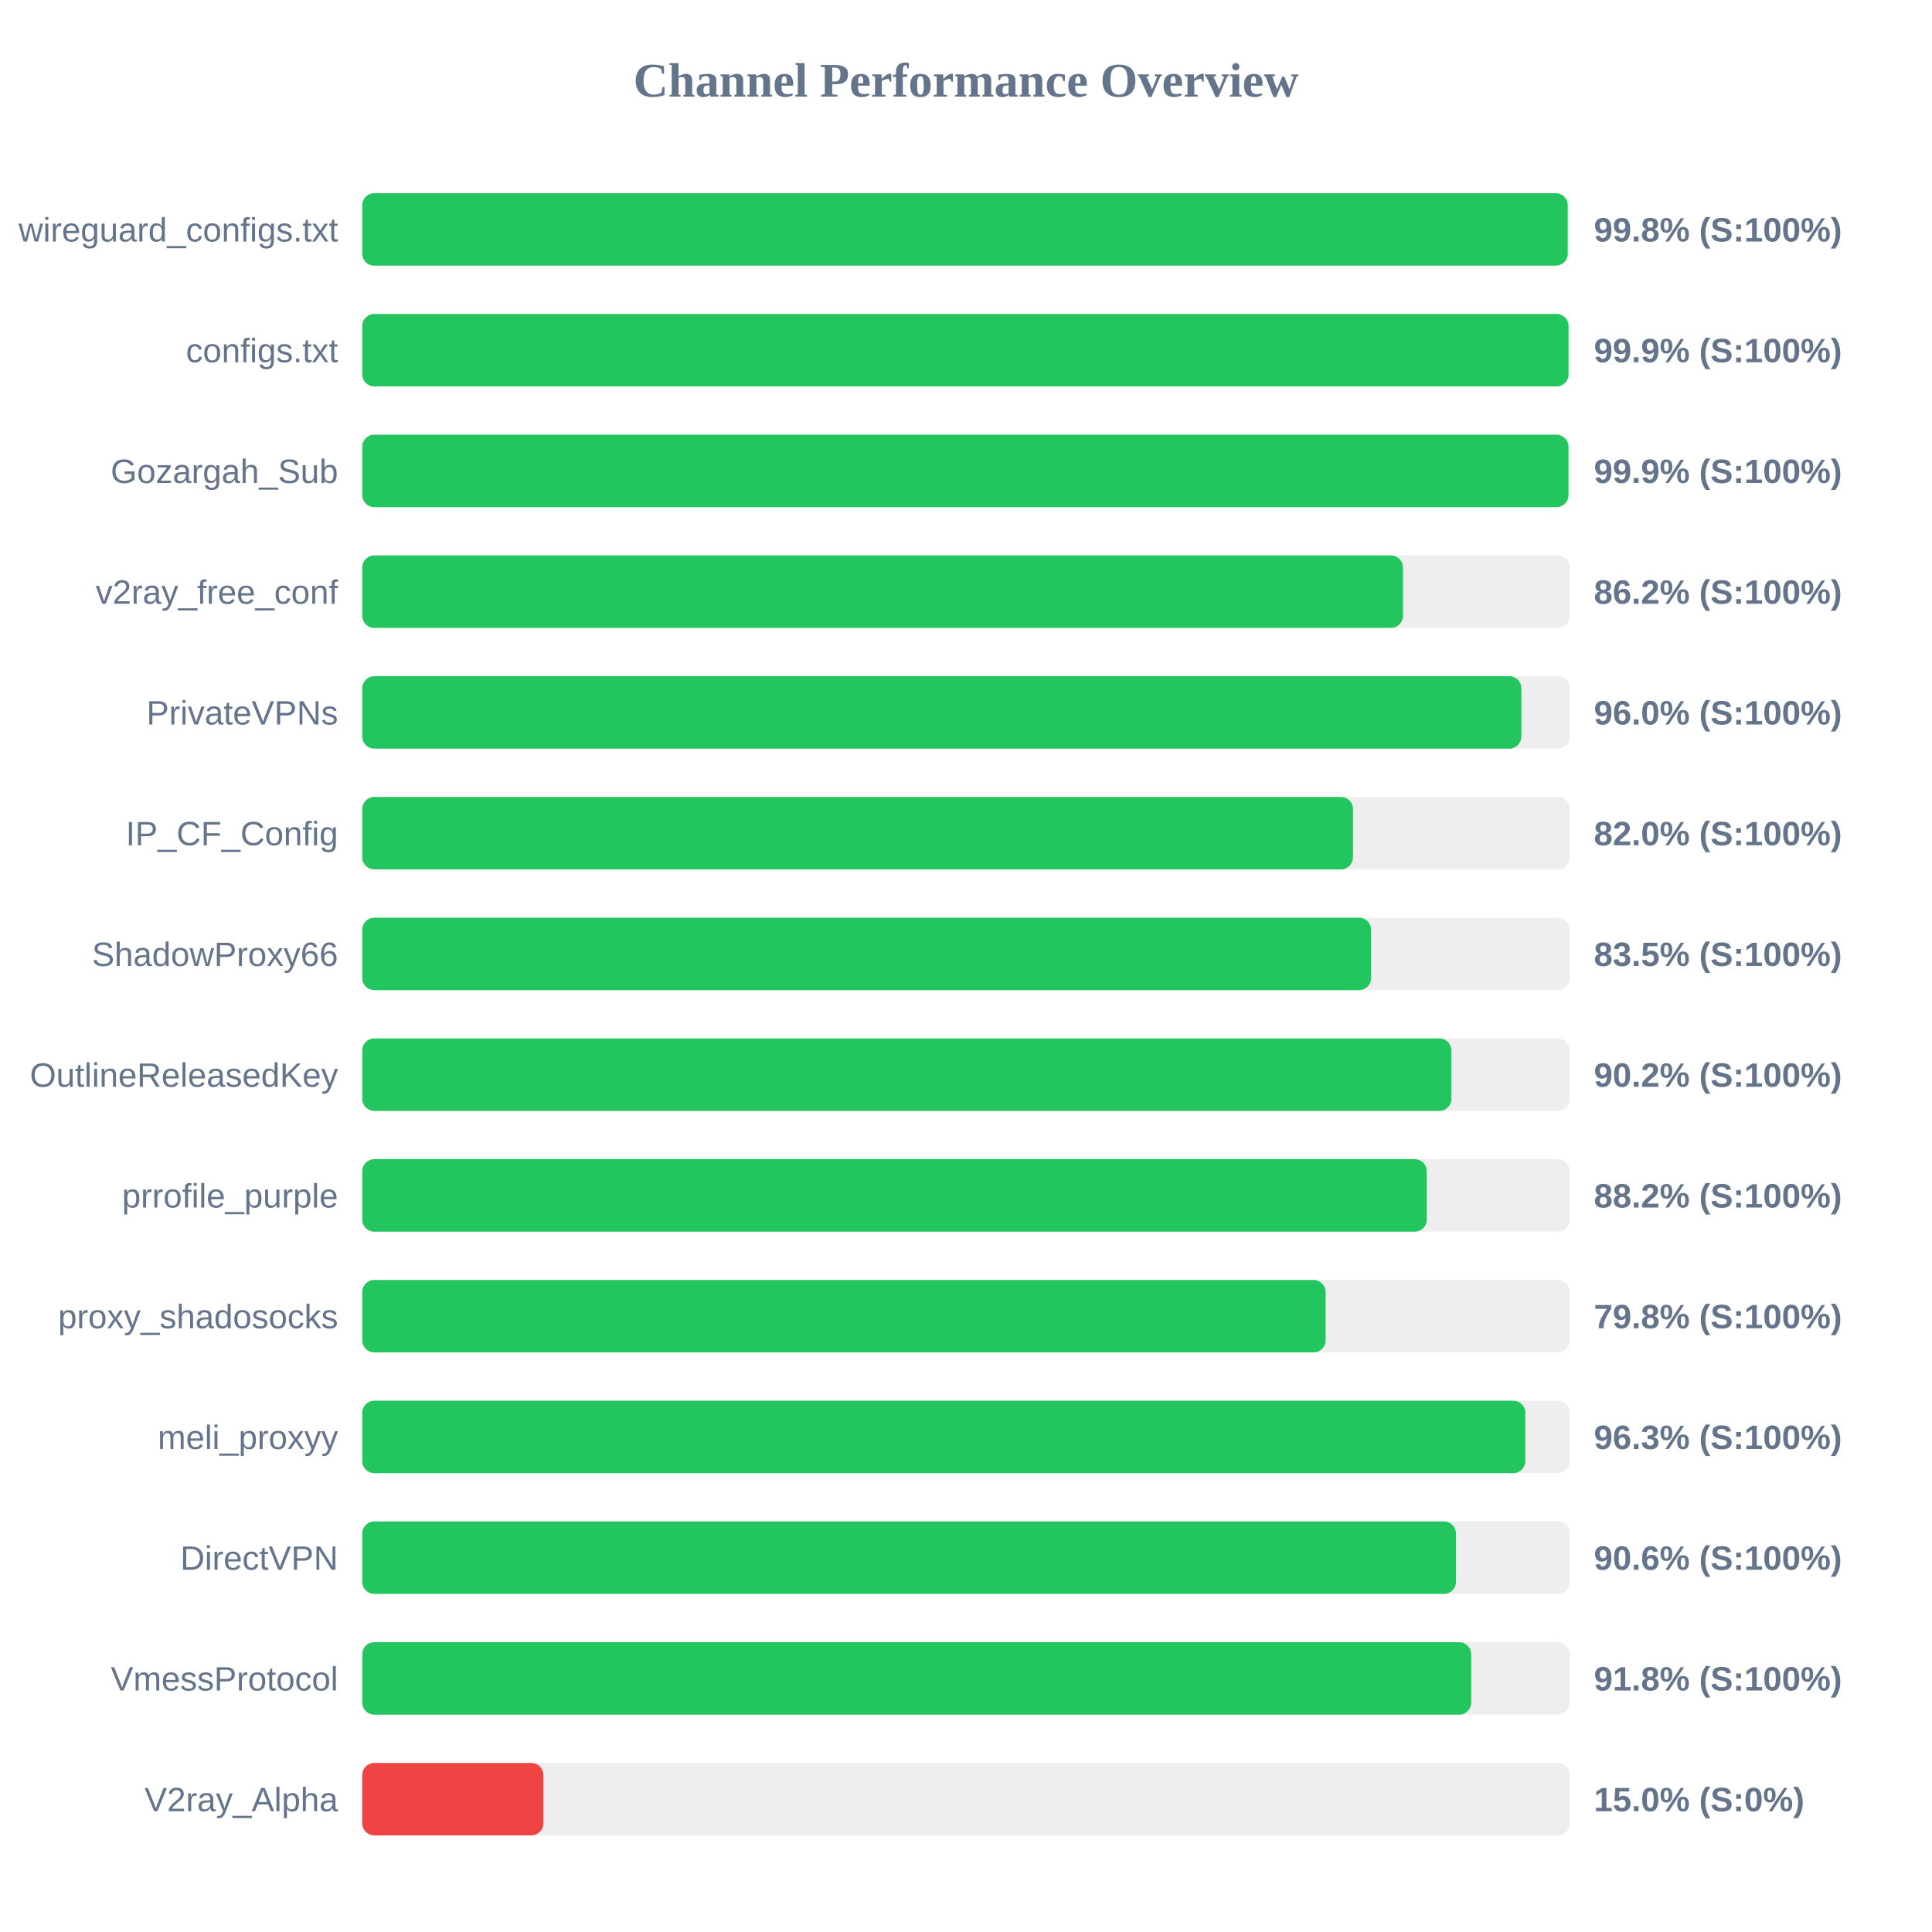
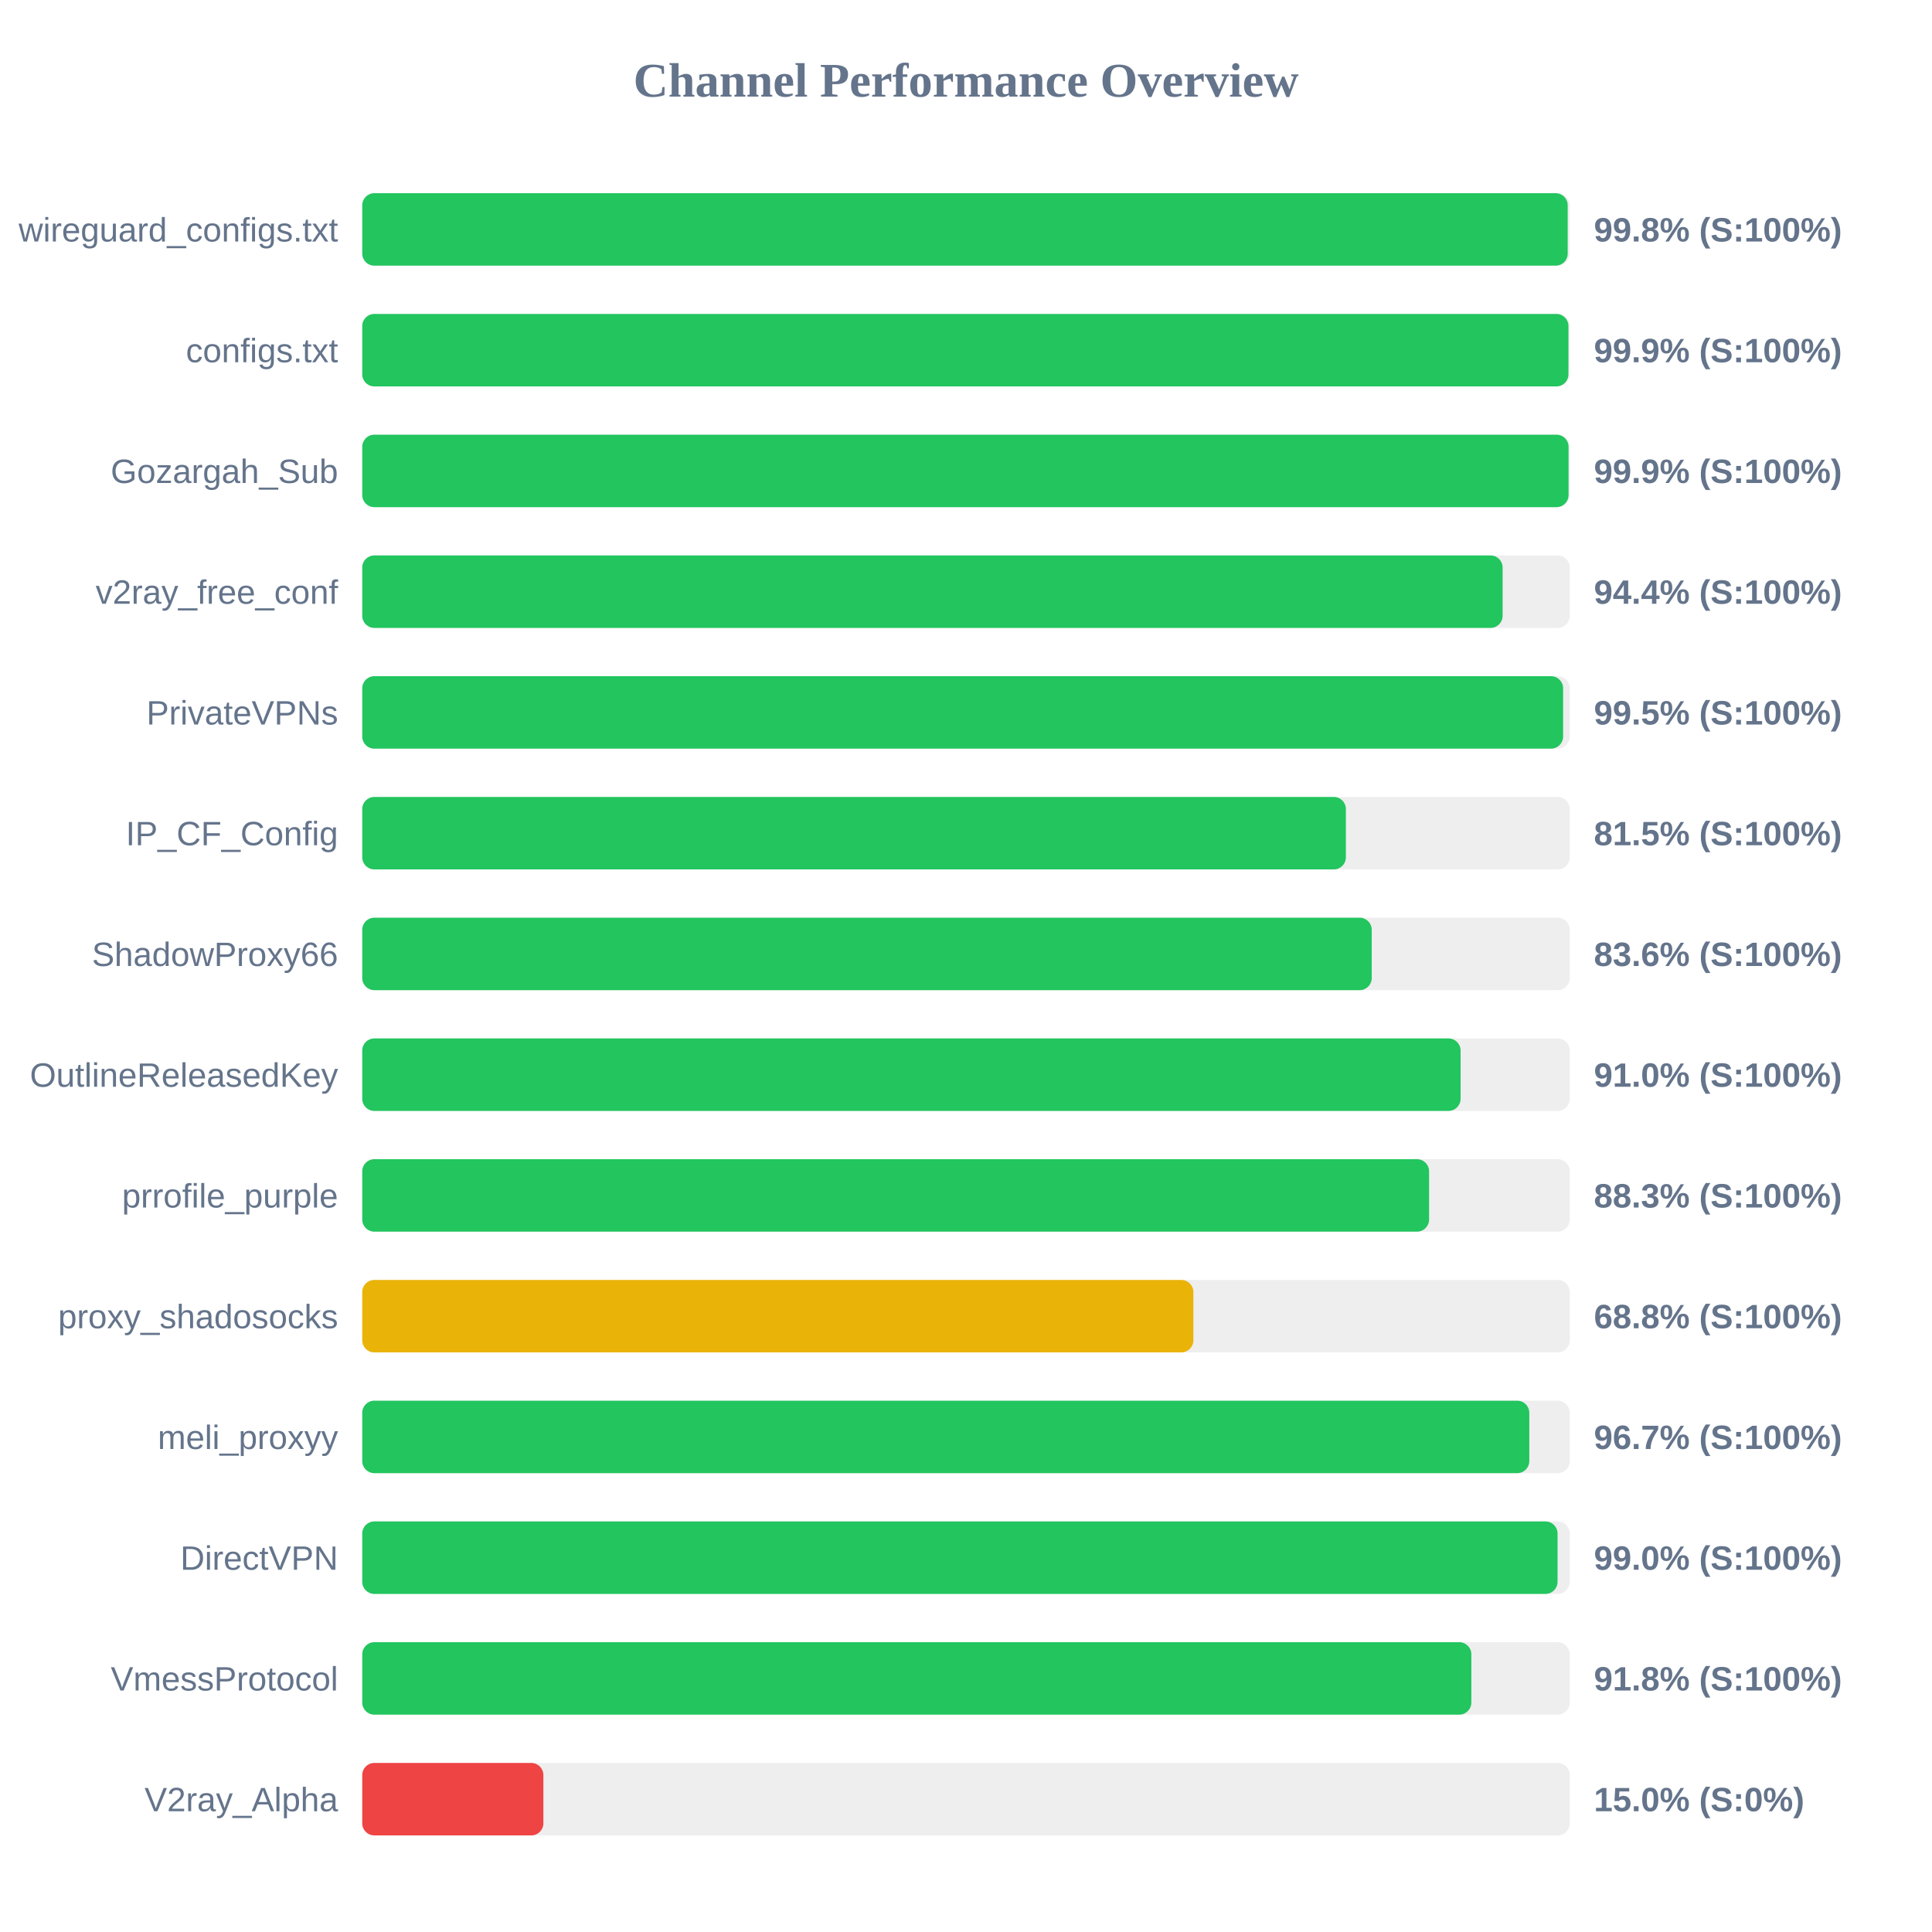
<svg xmlns="http://www.w3.org/2000/svg" width="800" height="800" version="1.1">
  <style>
        .row { font: 14px Arial; fill: #64748b; }
        .score { font: bold 14px Arial; fill: #64748b; }
    </style>
  <text x="400" y="40" text-anchor="middle" font-size="20px" font-weight="bold" fill="#64748b">Channel Performance Overview</text>
  <rect x="150" y="80" width="500" height="30" fill="#eee" rx="5" />
  <rect x="150" y="80" width="499.15" height="30" fill="#22c55e" rx="5" />
  <text x="140" y="100" text-anchor="end" class="row">wireguard_configs.txt</text>
  <text x="660" y="100" text-anchor="start" class="score">99.8% (S:100%)</text>
  <rect x="150" y="130" width="500" height="30" fill="#eee" rx="5" />
-   <rect x="150" y="130" width="499.5" height="30" fill="#22c55e" rx="5" />
+   <rect x="150" y="130" width="499.45" height="30" fill="#22c55e" rx="5" />
  <text x="140" y="150" text-anchor="end" class="row">configs.txt</text>
  <text x="660" y="150" text-anchor="start" class="score">99.9% (S:100%)</text>
  <rect x="150" y="180" width="500" height="30" fill="#eee" rx="5" />
-   <rect x="150" y="180" width="499.45" height="30" fill="#22c55e" rx="5" />
+   <rect x="150" y="180" width="499.5" height="30" fill="#22c55e" rx="5" />
  <text x="140" y="200" text-anchor="end" class="row">Gozargah_Sub</text>
  <text x="660" y="200" text-anchor="start" class="score">99.9% (S:100%)</text>
  <rect x="150" y="230" width="500" height="30" fill="#eee" rx="5" />
-   <rect x="150" y="230" width="430.95" height="30" fill="#22c55e" rx="5" />
+   <rect x="150" y="230" width="472.2" height="30" fill="#22c55e" rx="5" />
  <text x="140" y="250" text-anchor="end" class="row">v2ray_free_conf</text>
-   <text x="660" y="250" text-anchor="start" class="score">86.2% (S:100%)</text>
+   <text x="660" y="250" text-anchor="start" class="score">94.4% (S:100%)</text>
  <rect x="150" y="280" width="500" height="30" fill="#eee" rx="5" />
-   <rect x="150" y="280" width="479.95" height="30" fill="#22c55e" rx="5" />
+   <rect x="150" y="280" width="497.25" height="30" fill="#22c55e" rx="5" />
  <text x="140" y="300" text-anchor="end" class="row">PrivateVPNs</text>
-   <text x="660" y="300" text-anchor="start" class="score">96.0% (S:100%)</text>
+   <text x="660" y="300" text-anchor="start" class="score">99.5% (S:100%)</text>
  <rect x="150" y="330" width="500" height="30" fill="#eee" rx="5" />
-   <rect x="150" y="330" width="410.25" height="30" fill="#22c55e" rx="5" />
+   <rect x="150" y="330" width="407.3" height="30" fill="#22c55e" rx="5" />
  <text x="140" y="350" text-anchor="end" class="row">IP_CF_Config</text>
-   <text x="660" y="350" text-anchor="start" class="score">82.0% (S:100%)</text>
+   <text x="660" y="350" text-anchor="start" class="score">81.5% (S:100%)</text>
  <rect x="150" y="380" width="500" height="30" fill="#eee" rx="5" />
-   <rect x="150" y="380" width="417.75" height="30" fill="#22c55e" rx="5" />
+   <rect x="150" y="380" width="418.0" height="30" fill="#22c55e" rx="5" />
  <text x="140" y="400" text-anchor="end" class="row">ShadowProxy66</text>
-   <text x="660" y="400" text-anchor="start" class="score">83.5% (S:100%)</text>
+   <text x="660" y="400" text-anchor="start" class="score">83.6% (S:100%)</text>
  <rect x="150" y="430" width="500" height="30" fill="#eee" rx="5" />
-   <rect x="150" y="430" width="451.0" height="30" fill="#22c55e" rx="5" />
+   <rect x="150" y="430" width="454.8" height="30" fill="#22c55e" rx="5" />
  <text x="140" y="450" text-anchor="end" class="row">OutlineReleasedKey</text>
-   <text x="660" y="450" text-anchor="start" class="score">90.2% (S:100%)</text>
+   <text x="660" y="450" text-anchor="start" class="score">91.0% (S:100%)</text>
  <rect x="150" y="480" width="500" height="30" fill="#eee" rx="5" />
-   <rect x="150" y="480" width="440.8" height="30" fill="#22c55e" rx="5" />
+   <rect x="150" y="480" width="441.75" height="30" fill="#22c55e" rx="5" />
  <text x="140" y="500" text-anchor="end" class="row">prrofile_purple</text>
-   <text x="660" y="500" text-anchor="start" class="score">88.2% (S:100%)</text>
+   <text x="660" y="500" text-anchor="start" class="score">88.3% (S:100%)</text>
  <rect x="150" y="530" width="500" height="30" fill="#eee" rx="5" />
-   <rect x="150" y="530" width="398.9" height="30" fill="#22c55e" rx="5" />
+   <rect x="150" y="530" width="344.15" height="30" fill="#eab308" rx="5" />
  <text x="140" y="550" text-anchor="end" class="row">proxy_shadosocks</text>
-   <text x="660" y="550" text-anchor="start" class="score">79.8% (S:100%)</text>
+   <text x="660" y="550" text-anchor="start" class="score">68.8% (S:100%)</text>
  <rect x="150" y="580" width="500" height="30" fill="#eee" rx="5" />
-   <rect x="150" y="580" width="481.6" height="30" fill="#22c55e" rx="5" />
+   <rect x="150" y="580" width="483.25" height="30" fill="#22c55e" rx="5" />
  <text x="140" y="600" text-anchor="end" class="row">meli_proxyy</text>
-   <text x="660" y="600" text-anchor="start" class="score">96.3% (S:100%)</text>
+   <text x="660" y="600" text-anchor="start" class="score">96.7% (S:100%)</text>
  <rect x="150" y="630" width="500" height="30" fill="#eee" rx="5" />
-   <rect x="150" y="630" width="452.9" height="30" fill="#22c55e" rx="5" />
+   <rect x="150" y="630" width="494.95" height="30" fill="#22c55e" rx="5" />
  <text x="140" y="650" text-anchor="end" class="row">DirectVPN</text>
-   <text x="660" y="650" text-anchor="start" class="score">90.6% (S:100%)</text>
+   <text x="660" y="650" text-anchor="start" class="score">99.0% (S:100%)</text>
  <rect x="150" y="680" width="500" height="30" fill="#eee" rx="5" />
-   <rect x="150" y="680" width="459.2" height="30" fill="#22c55e" rx="5" />
+   <rect x="150" y="680" width="459.25" height="30" fill="#22c55e" rx="5" />
  <text x="140" y="700" text-anchor="end" class="row">VmessProtocol</text>
  <text x="660" y="700" text-anchor="start" class="score">91.8% (S:100%)</text>
  <rect x="150" y="730" width="500" height="30" fill="#eee" rx="5" />
  <rect x="150" y="730" width="75.0" height="30" fill="#ef4444" rx="5" />
  <text x="140" y="750" text-anchor="end" class="row">V2ray_Alpha</text>
  <text x="660" y="750" text-anchor="start" class="score">15.0% (S:0%)</text>
</svg>
